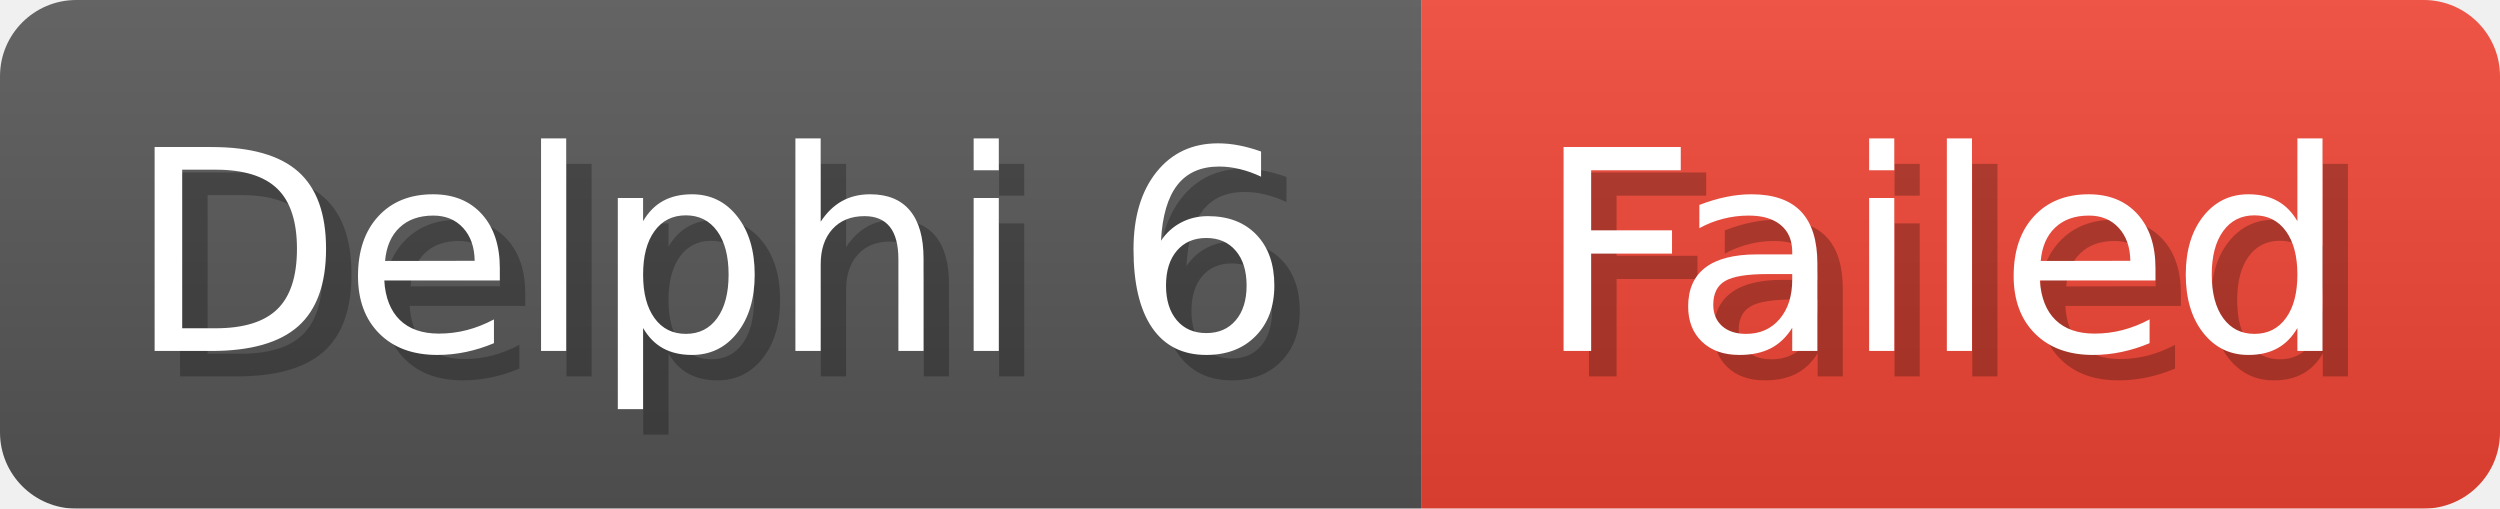
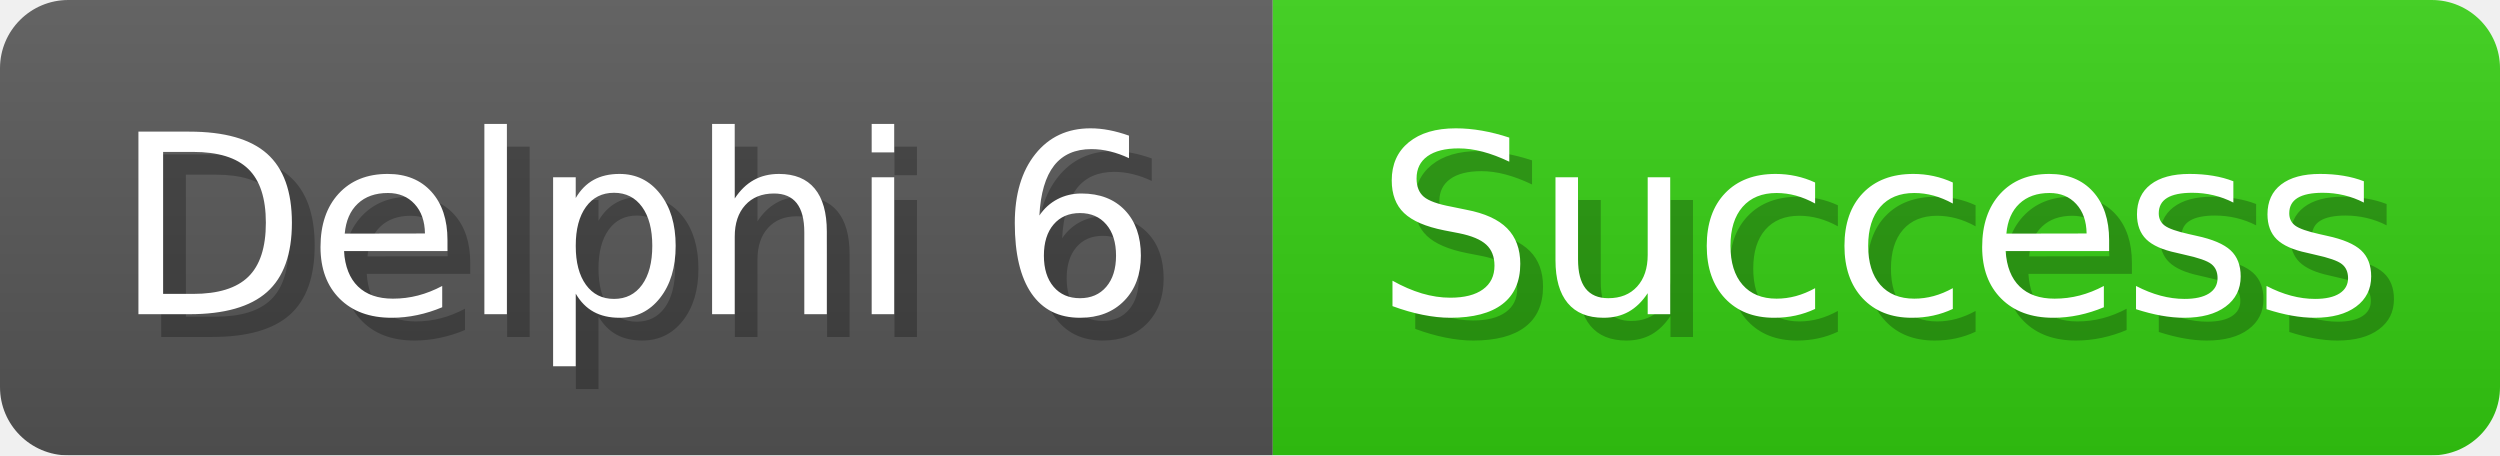
- <svg xmlns="http://www.w3.org/2000/svg" width="98.3" height="20" viewBox="0 0 983 200" role="img" aria-label="Delphi 6: Failed">
-   <linearGradient id="uRuOb" x2="0" y2="100%">
+ <svg xmlns="http://www.w3.org/2000/svg" width="109.8" height="20" viewBox="0 0 1098 200" role="img" aria-label="Delphi 6: Success">
+   <linearGradient id="YKkXx" x2="0" y2="100%">
    <stop offset="0" stop-opacity=".1" stop-color="#EEE" />
    <stop offset="1" stop-opacity=".1" />
  </linearGradient>
-   <mask id="wVxkP">
-     <rect width="983" height="200" rx="30" fill="#FFF" />
+   <mask id="DDEvQ">
+     <rect width="1098" height="200" rx="30" fill="#FFF" />
  </mask>
-   <g mask="url(#wVxkP)">
+   <g mask="url(#DDEvQ)">
    <rect width="559" height="200" fill="#555" />
-     <rect width="424" height="200" fill="#E43" x="559" />
-     <rect width="983" height="200" fill="url(#uRuOb)" />
+     <rect width="539" height="200" fill="#3C1" x="559" />
+     <rect width="1098" height="200" fill="url(#YKkXx)" />
  </g>
  <g aria-hidden="true" fill="#fff" text-anchor="start" font-family="Verdana,DejaVu Sans,sans-serif" font-size="110">
    <text x="60" y="148" textLength="459" fill="#000" opacity="0.25">Delphi 6</text>
    <text x="50" y="138" textLength="459">Delphi 6</text>
-     <text x="614" y="148" textLength="324" fill="#000" opacity="0.25">Failed</text>
-     <text x="604" y="138" textLength="324">Failed</text>
+     <text x="614" y="148" textLength="439" fill="#000" opacity="0.25">Success</text>
+     <text x="604" y="138" textLength="439">Success</text>
  </g>
</svg>
